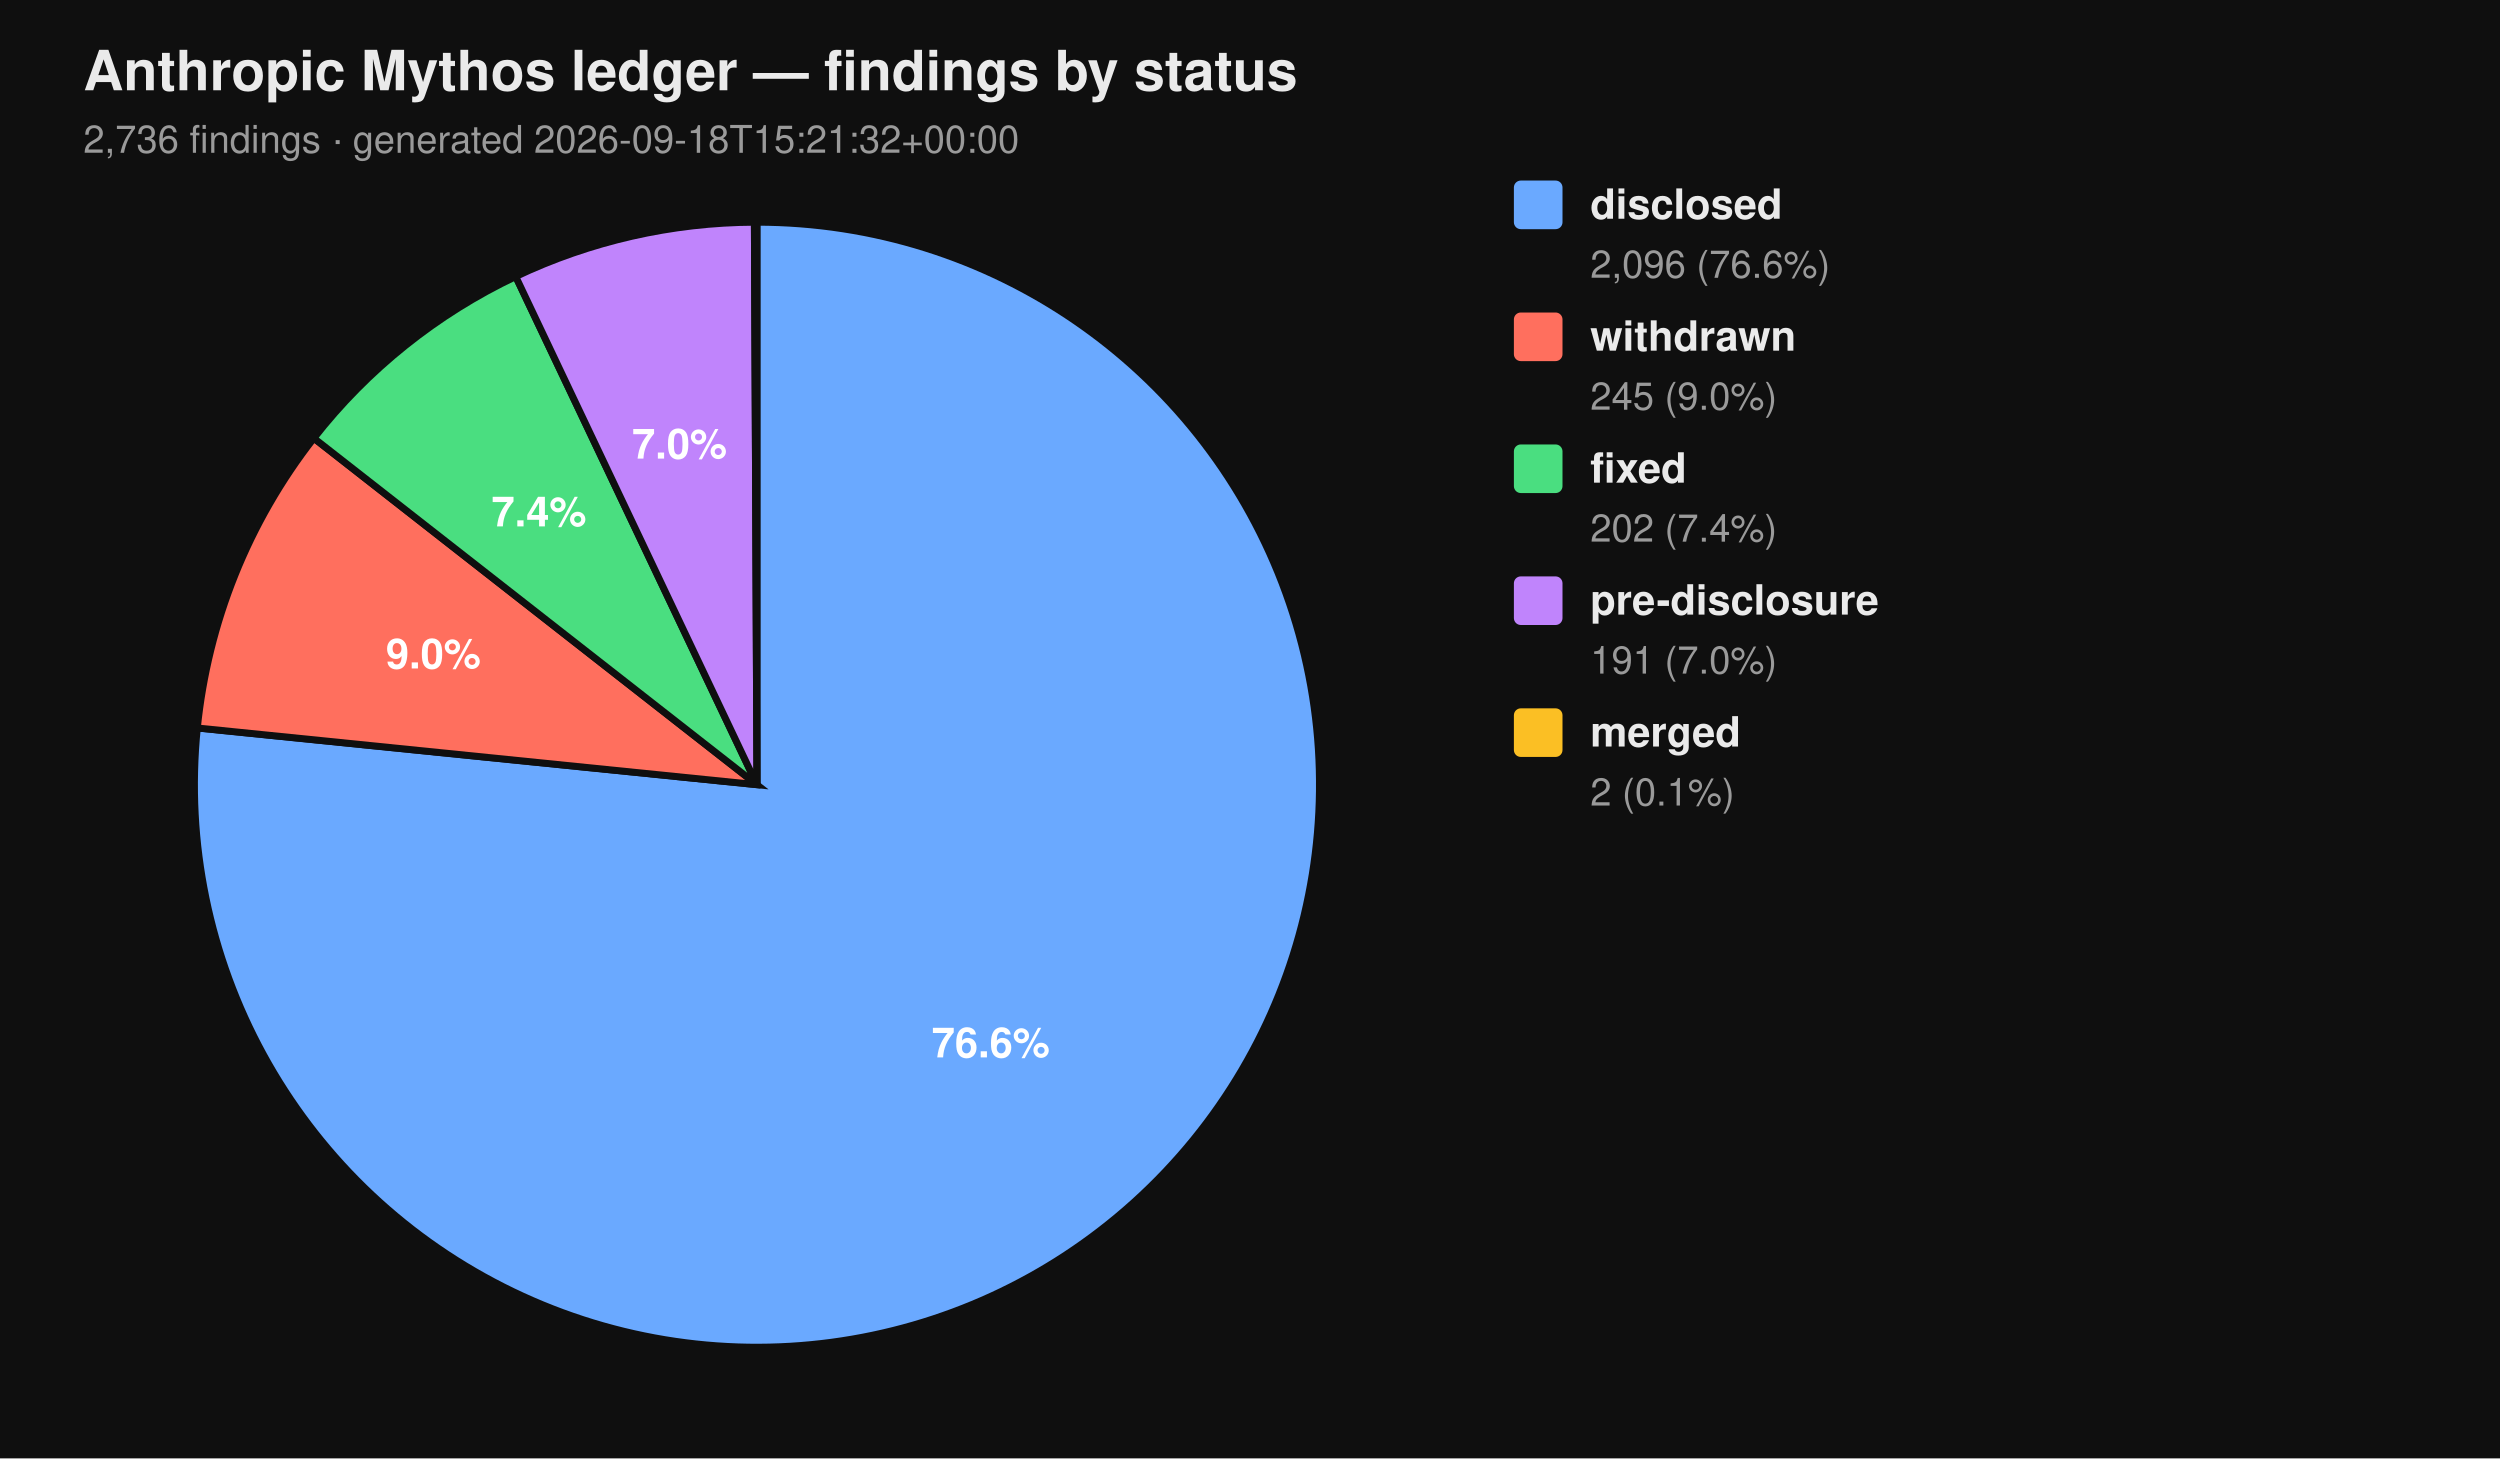
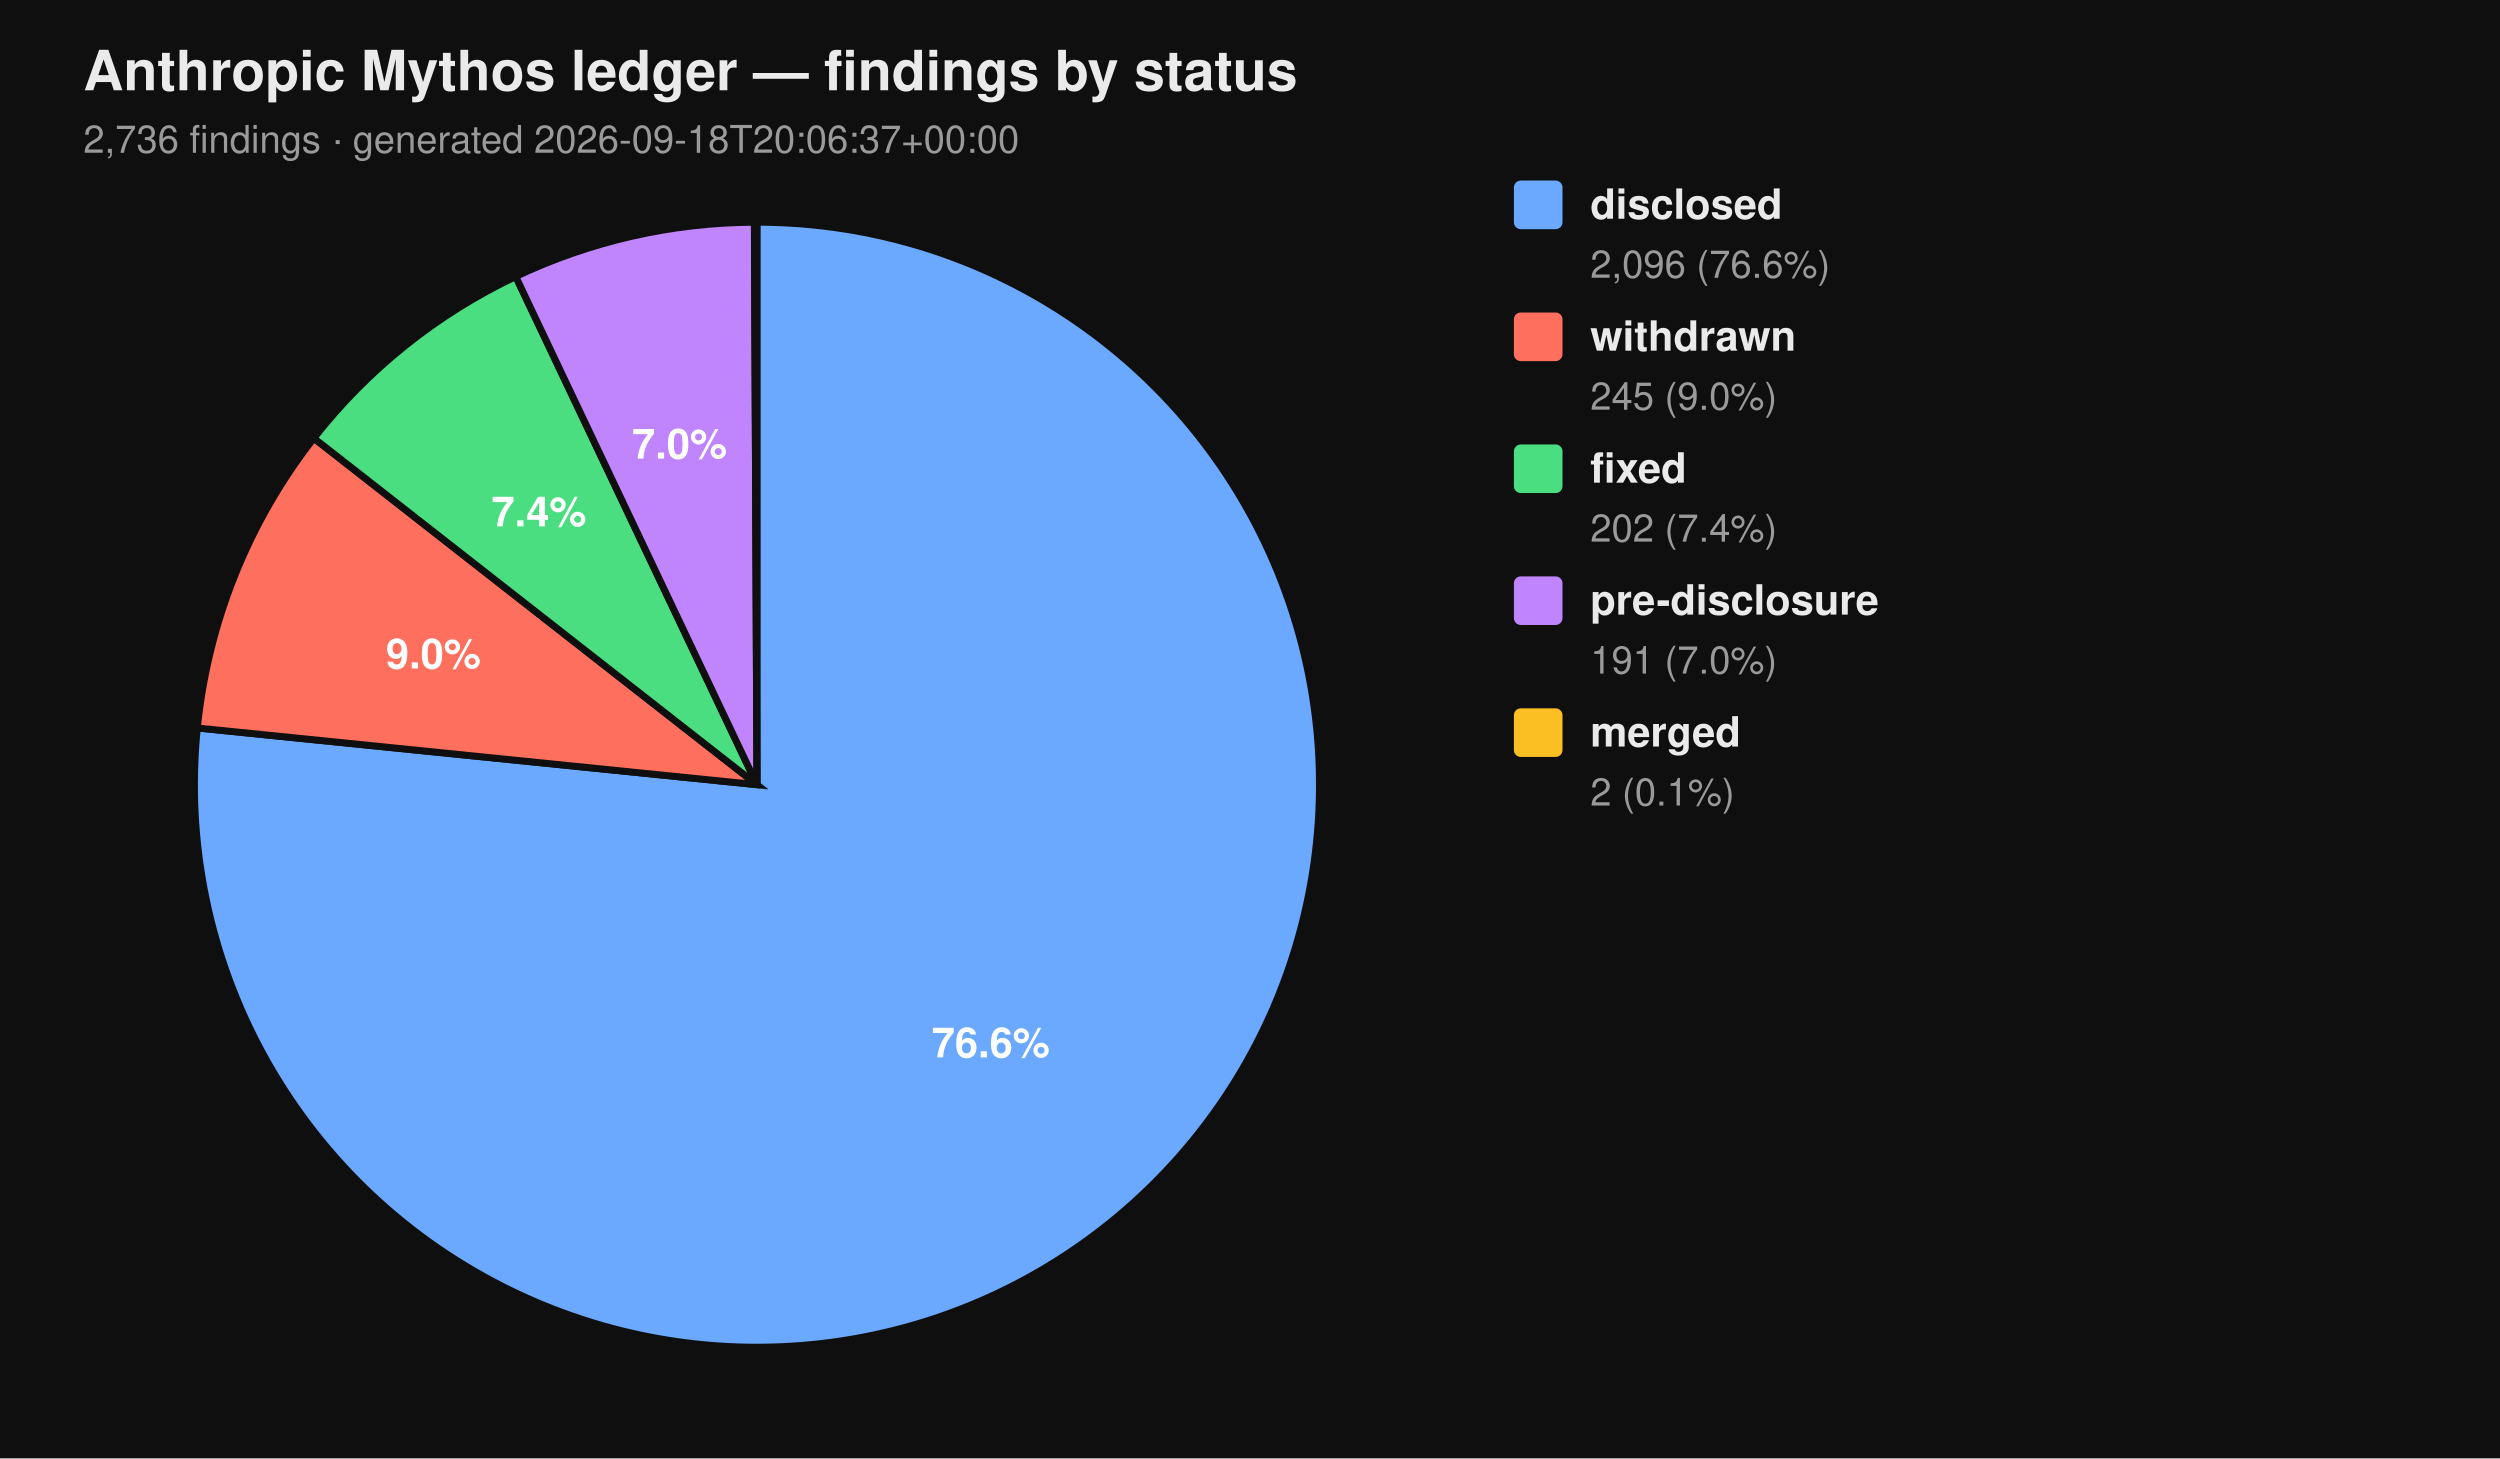
<svg xmlns="http://www.w3.org/2000/svg" viewBox="0 0 720 420" width="720" height="420" font-family="-apple-system, BlinkMacSystemFont, 'Segoe UI', Helvetica, Arial, sans-serif">
  <rect width="100%" height="100%" fill="#0f0f0f" />
  <text x="24" y="26" fill="#eaeaea" font-size="16" font-weight="700">Anthropic Mythos ledger — findings by status</text>
-   <text x="24" y="44" fill="#9a9a9a" font-size="11">2,736 findings  ·  generated 2026-09-18T15:21:32+00:00</text>
+   <text x="24" y="44" fill="#9a9a9a" font-size="11">2,736 findings  ·  generated 2026-09-18T20:06:37+00:00</text>
  <path d="M 218.00 226.00 L 218.00 64.00 A 162.00 162.00 0 1 1 56.83 209.66 Z" fill="#6aa9ff" stroke="#0f0f0f" stroke-width="2" />
  <path d="M 218.00 226.00 L 56.83 209.66 A 162.00 162.00 0 0 1 90.39 126.20 Z" fill="#ff6f5e" stroke="#0f0f0f" stroke-width="2" />
  <path d="M 218.00 226.00 L 90.39 126.20 A 162.00 162.00 0 0 1 148.53 79.65 Z" fill="#4ade80" stroke="#0f0f0f" stroke-width="2" />
  <path d="M 218.00 226.00 L 148.53 79.65 A 162.00 162.00 0 0 1 217.26 64.00 Z" fill="#c084fc" stroke="#0f0f0f" stroke-width="2" />
  <path d="M 218.00 226.00 L 217.26 64.00 A 162.00 162.00 0 0 1 218.00 64.00 Z" fill="#fbbf24" stroke="#0f0f0f" stroke-width="2" />
  <text x="285.34" y="304.52" text-anchor="middle" fill="#ffffff" font-size="12" font-weight="700">76.6%</text>
  <text x="124.81" y="192.52" text-anchor="middle" fill="#ffffff" font-size="12" font-weight="700">9.0%</text>
  <text x="155.22" y="151.60" text-anchor="middle" fill="#ffffff" font-size="12" font-weight="700">7.4%</text>
  <text x="195.70" y="132.07" text-anchor="middle" fill="#ffffff" font-size="12" font-weight="700">7.0%</text>
  <rect x="436" y="52" width="14" height="14" rx="2" ry="2" fill="#6aa9ff" />
  <text x="458" y="63" fill="#eaeaea" font-size="12" font-weight="600">disclosed</text>
  <text x="458" y="80" fill="#9a9a9a" font-size="11">2,096 (76.6%)</text>
  <rect x="436" y="90" width="14" height="14" rx="2" ry="2" fill="#ff6f5e" />
  <text x="458" y="101" fill="#eaeaea" font-size="12" font-weight="600">withdrawn</text>
  <text x="458" y="118" fill="#9a9a9a" font-size="11">245 (9.0%)</text>
  <rect x="436" y="128" width="14" height="14" rx="2" ry="2" fill="#4ade80" />
  <text x="458" y="139" fill="#eaeaea" font-size="12" font-weight="600">fixed</text>
  <text x="458" y="156" fill="#9a9a9a" font-size="11">202 (7.4%)</text>
  <rect x="436" y="166" width="14" height="14" rx="2" ry="2" fill="#c084fc" />
  <text x="458" y="177" fill="#eaeaea" font-size="12" font-weight="600">pre-disclosure</text>
  <text x="458" y="194" fill="#9a9a9a" font-size="11">191 (7.0%)</text>
  <rect x="436" y="204" width="14" height="14" rx="2" ry="2" fill="#fbbf24" />
  <text x="458" y="215" fill="#eaeaea" font-size="12" font-weight="600">merged</text>
  <text x="458" y="232" fill="#9a9a9a" font-size="11">2 (0.1%)</text>
</svg>
